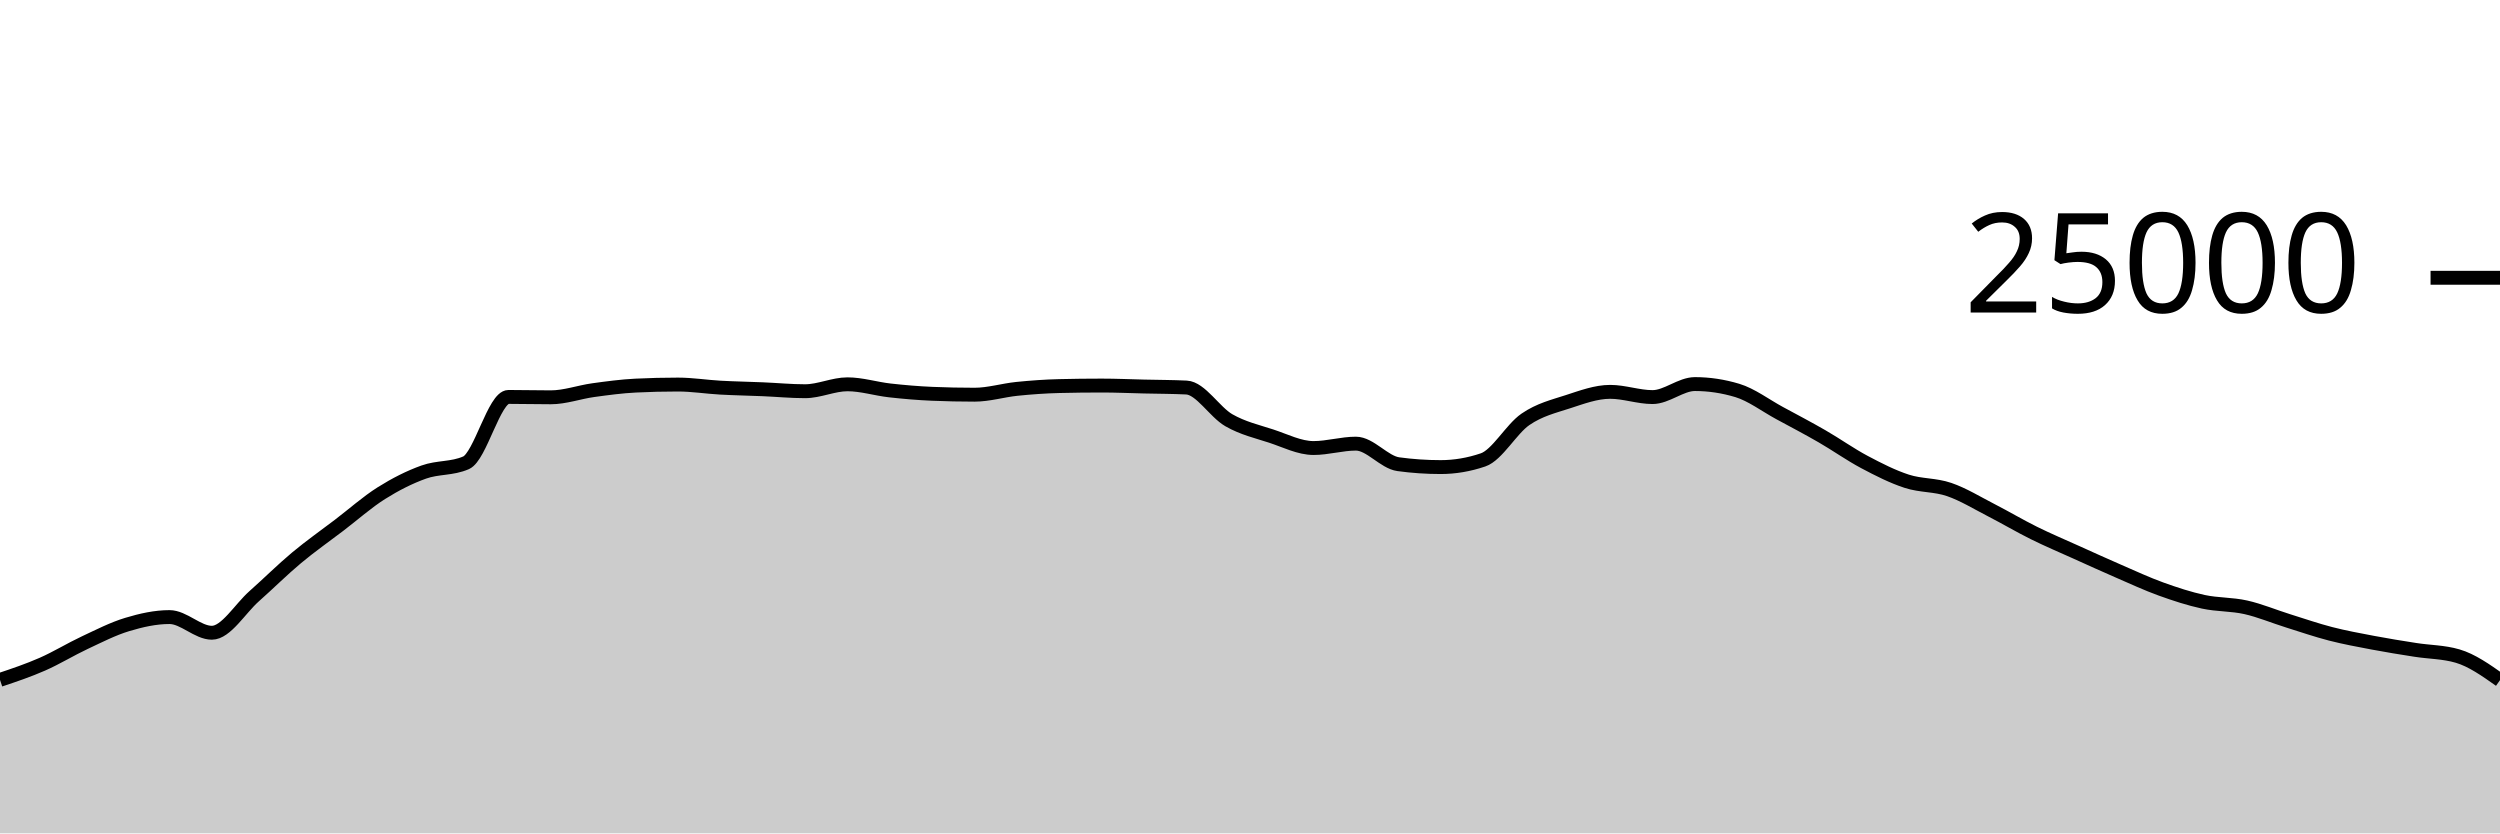
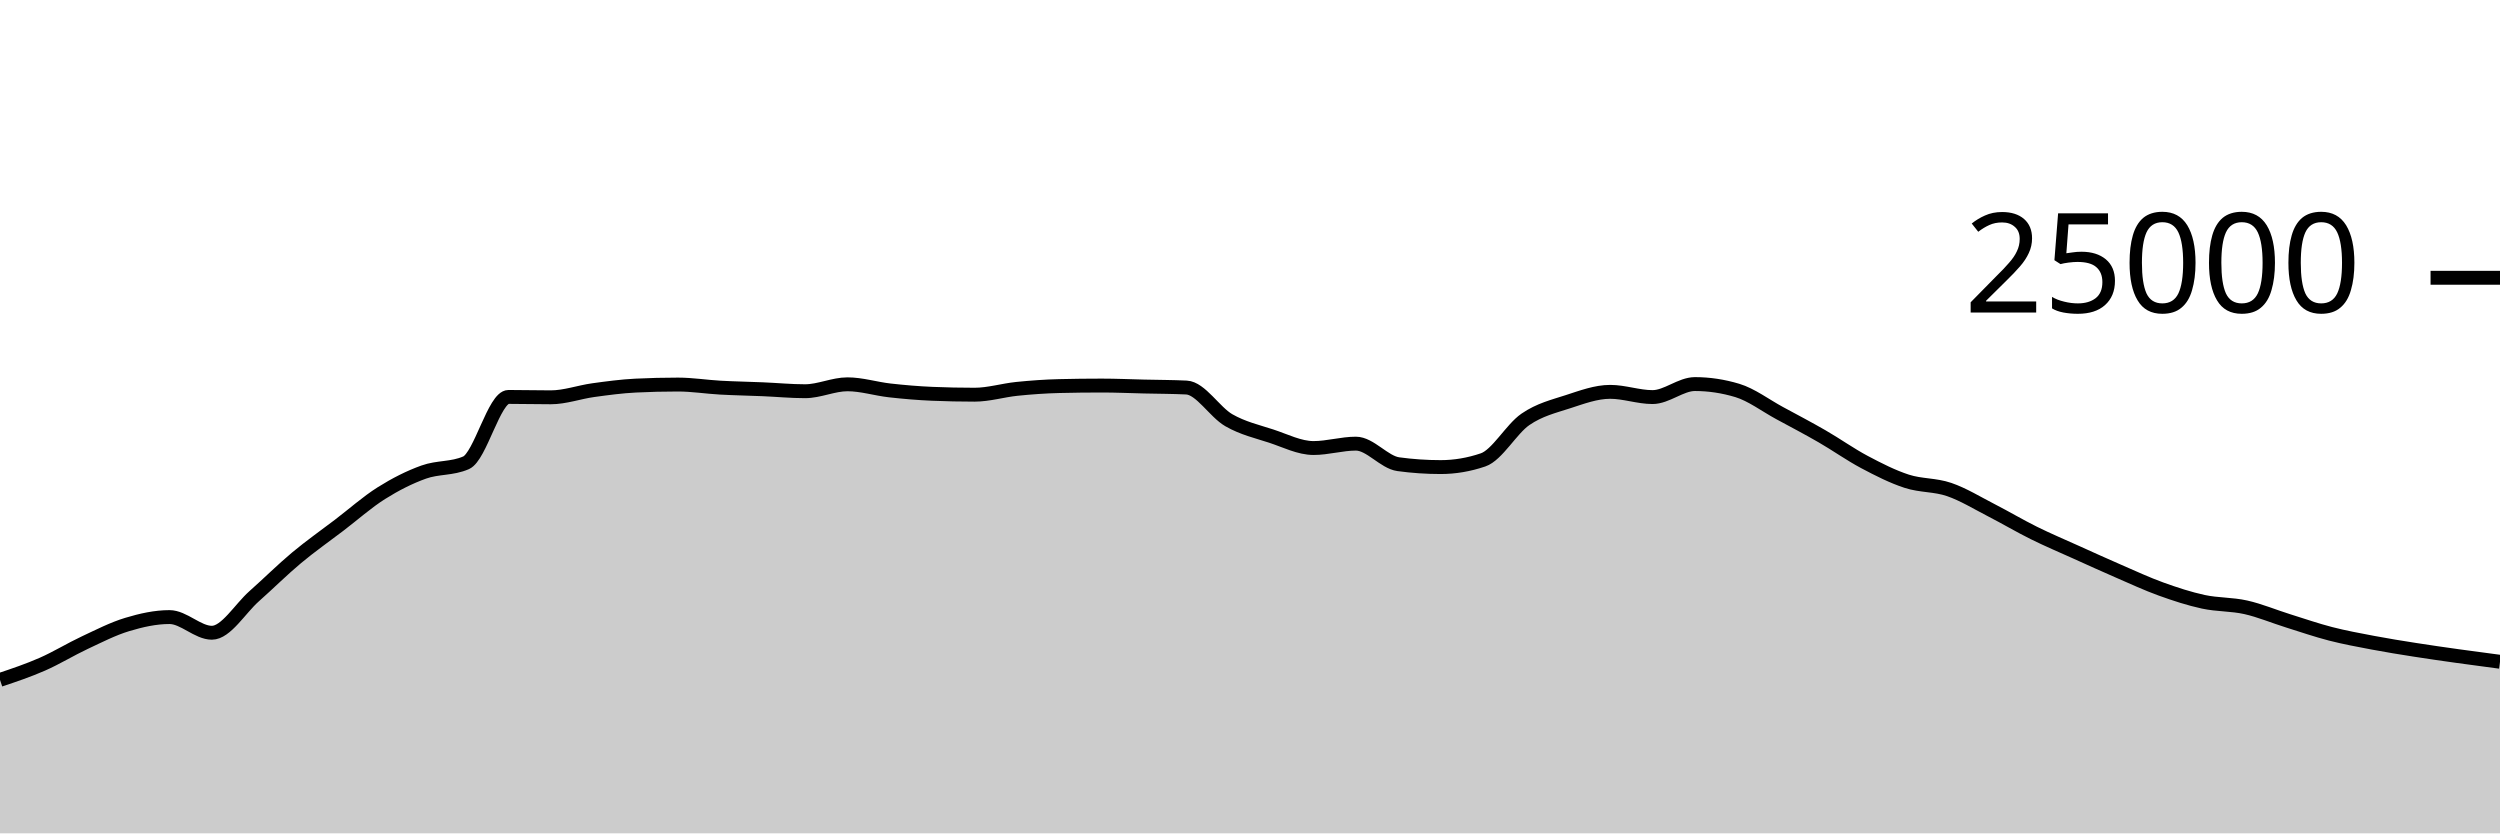
<svg xmlns="http://www.w3.org/2000/svg" viewBox="0 0 180 60">
  <g transform="translate(0,20)">
-     <path class="area" fill="rgba(0, 0, 0, 0.2)" d="M0,28.952C1.017,28.611,2.034,28.269,3.051,27.822C4.068,27.376,5.085,26.748,6.102,26.272C7.119,25.796,8.136,25.272,9.153,24.965C10.169,24.658,11.186,24.429,12.203,24.429C13.22,24.429,14.237,25.558,15.254,25.558C16.271,25.558,17.288,23.823,18.305,22.923C19.322,22.023,20.339,21.009,21.356,20.16C22.373,19.311,23.39,18.603,24.407,17.827C25.424,17.052,26.441,16.147,27.458,15.507C28.475,14.867,29.492,14.353,30.508,13.989C31.525,13.624,32.542,13.766,33.559,13.32C34.576,12.874,35.593,8.579,36.61,8.579C37.627,8.579,38.644,8.606,39.661,8.606C40.678,8.606,41.695,8.232,42.712,8.091C43.729,7.951,44.746,7.813,45.763,7.763C46.78,7.713,47.797,7.688,48.814,7.688C49.831,7.688,50.847,7.854,51.864,7.91C52.881,7.967,53.898,7.983,54.915,8.026C55.932,8.069,56.949,8.168,57.966,8.168C58.983,8.168,60,7.67,61.017,7.67C62.034,7.67,63.051,7.997,64.068,8.11C65.085,8.224,66.102,8.311,67.119,8.354C68.136,8.396,69.153,8.418,70.169,8.418C71.186,8.418,72.203,8.102,73.22,7.998C74.237,7.895,75.254,7.821,76.271,7.797C77.288,7.772,78.305,7.76,79.322,7.76C80.339,7.76,81.356,7.807,82.373,7.83C83.39,7.854,84.407,7.854,85.424,7.902C86.441,7.95,87.458,9.673,88.475,10.256C89.492,10.839,90.508,11.065,91.525,11.398C92.542,11.732,93.559,12.258,94.576,12.258C95.593,12.258,96.61,11.942,97.627,11.942C98.644,11.942,99.661,13.284,100.678,13.422C101.695,13.561,102.712,13.63,103.729,13.63C104.746,13.63,105.763,13.458,106.78,13.112C107.797,12.766,108.814,10.891,109.831,10.194C110.847,9.496,111.864,9.257,112.881,8.926C113.898,8.596,114.915,8.213,115.932,8.213C116.949,8.213,117.966,8.59,118.983,8.59C120,8.59,121.017,7.653,122.034,7.653C123.051,7.653,124.068,7.806,125.085,8.112C126.102,8.418,127.119,9.194,128.136,9.744C129.153,10.294,130.169,10.826,131.186,11.413C132.203,11.999,133.22,12.724,134.237,13.264C135.254,13.804,136.271,14.321,137.288,14.651C138.305,14.981,139.322,14.896,140.339,15.245C141.356,15.594,142.373,16.222,143.39,16.744C144.407,17.266,145.424,17.871,146.441,18.374C147.458,18.878,148.475,19.306,149.492,19.765C150.508,20.224,151.525,20.687,152.542,21.128C153.559,21.569,154.576,22.043,155.593,22.41C156.61,22.777,157.627,23.11,158.644,23.33C159.661,23.549,160.678,23.498,161.695,23.726C162.712,23.955,163.729,24.385,164.746,24.702C165.763,25.02,166.78,25.371,167.797,25.634C168.814,25.896,169.831,26.082,170.847,26.275C171.864,26.468,172.881,26.63,173.898,26.79C174.915,26.951,175.932,26.939,176.949,27.237C177.966,27.534,178.983,28.252,180,28.97L180,40C178.983,40,177.966,40,176.949,40C175.932,40,174.915,40,173.898,40C172.881,40,171.864,40,170.847,40C169.831,40,168.814,40,167.797,40C166.78,40,165.763,40,164.746,40C163.729,40,162.712,40,161.695,40C160.678,40,159.661,40,158.644,40C157.627,40,156.61,40,155.593,40C154.576,40,153.559,40,152.542,40C151.525,40,150.508,40,149.492,40C148.475,40,147.458,40,146.441,40C145.424,40,144.407,40,143.39,40C142.373,40,141.356,40,140.339,40C139.322,40,138.305,40,137.288,40C136.271,40,135.254,40,134.237,40C133.22,40,132.203,40,131.186,40C130.169,40,129.153,40,128.136,40C127.119,40,126.102,40,125.085,40C124.068,40,123.051,40,122.034,40C121.017,40,120,40,118.983,40C117.966,40,116.949,40,115.932,40C114.915,40,113.898,40,112.881,40C111.864,40,110.847,40,109.831,40C108.814,40,107.797,40,106.78,40C105.763,40,104.746,40,103.729,40C102.712,40,101.695,40,100.678,40C99.661,40,98.644,40,97.627,40C96.61,40,95.593,40,94.576,40C93.559,40,92.542,40,91.525,40C90.508,40,89.492,40,88.475,40C87.458,40,86.441,40,85.424,40C84.407,40,83.39,40,82.373,40C81.356,40,80.339,40,79.322,40C78.305,40,77.288,40,76.271,40C75.254,40,74.237,40,73.22,40C72.203,40,71.186,40,70.169,40C69.153,40,68.136,40,67.119,40C66.102,40,65.085,40,64.068,40C63.051,40,62.034,40,61.017,40C60,40,58.983,40,57.966,40C56.949,40,55.932,40,54.915,40C53.898,40,52.881,40,51.864,40C50.847,40,49.831,40,48.814,40C47.797,40,46.78,40,45.763,40C44.746,40,43.729,40,42.712,40C41.695,40,40.678,40,39.661,40C38.644,40,37.627,40,36.61,40C35.593,40,34.576,40,33.559,40C32.542,40,31.525,40,30.508,40C29.492,40,28.475,40,27.458,40C26.441,40,25.424,40,24.407,40C23.39,40,22.373,40,21.356,40C20.339,40,19.322,40,18.305,40C17.288,40,16.271,40,15.254,40C14.237,40,13.22,40,12.203,40C11.186,40,10.169,40,9.153,40C8.136,40,7.119,40,6.102,40C5.085,40,4.068,40,3.051,40C2.034,40,1.017,40,0,40Z" />
-     <path class="line" stroke="black" fill="none" d="M0,28.952C1.017,28.611,2.034,28.269,3.051,27.822C4.068,27.376,5.085,26.748,6.102,26.272C7.119,25.796,8.136,25.272,9.153,24.965C10.169,24.658,11.186,24.429,12.203,24.429C13.22,24.429,14.237,25.558,15.254,25.558C16.271,25.558,17.288,23.823,18.305,22.923C19.322,22.023,20.339,21.009,21.356,20.16C22.373,19.311,23.39,18.603,24.407,17.827C25.424,17.052,26.441,16.147,27.458,15.507C28.475,14.867,29.492,14.353,30.508,13.989C31.525,13.624,32.542,13.766,33.559,13.32C34.576,12.874,35.593,8.579,36.61,8.579C37.627,8.579,38.644,8.606,39.661,8.606C40.678,8.606,41.695,8.232,42.712,8.091C43.729,7.951,44.746,7.813,45.763,7.763C46.78,7.713,47.797,7.688,48.814,7.688C49.831,7.688,50.847,7.854,51.864,7.91C52.881,7.967,53.898,7.983,54.915,8.026C55.932,8.069,56.949,8.168,57.966,8.168C58.983,8.168,60,7.67,61.017,7.67C62.034,7.67,63.051,7.997,64.068,8.11C65.085,8.224,66.102,8.311,67.119,8.354C68.136,8.396,69.153,8.418,70.169,8.418C71.186,8.418,72.203,8.102,73.22,7.998C74.237,7.895,75.254,7.821,76.271,7.797C77.288,7.772,78.305,7.76,79.322,7.76C80.339,7.76,81.356,7.807,82.373,7.83C83.39,7.854,84.407,7.854,85.424,7.902C86.441,7.95,87.458,9.673,88.475,10.256C89.492,10.839,90.508,11.065,91.525,11.398C92.542,11.732,93.559,12.258,94.576,12.258C95.593,12.258,96.61,11.942,97.627,11.942C98.644,11.942,99.661,13.284,100.678,13.422C101.695,13.561,102.712,13.63,103.729,13.63C104.746,13.63,105.763,13.458,106.78,13.112C107.797,12.766,108.814,10.891,109.831,10.194C110.847,9.496,111.864,9.257,112.881,8.926C113.898,8.596,114.915,8.213,115.932,8.213C116.949,8.213,117.966,8.59,118.983,8.59C120,8.59,121.017,7.653,122.034,7.653C123.051,7.653,124.068,7.806,125.085,8.112C126.102,8.418,127.119,9.194,128.136,9.744C129.153,10.294,130.169,10.826,131.186,11.413C132.203,11.999,133.22,12.724,134.237,13.264C135.254,13.804,136.271,14.321,137.288,14.651C138.305,14.981,139.322,14.896,140.339,15.245C141.356,15.594,142.373,16.222,143.39,16.744C144.407,17.266,145.424,17.871,146.441,18.374C147.458,18.878,148.475,19.306,149.492,19.765C150.508,20.224,151.525,20.687,152.542,21.128C153.559,21.569,154.576,22.043,155.593,22.41C156.61,22.777,157.627,23.11,158.644,23.33C159.661,23.549,160.678,23.498,161.695,23.726C162.712,23.955,163.729,24.385,164.746,24.702C165.763,25.02,166.78,25.371,167.797,25.634C168.814,25.896,169.831,26.082,170.847,26.275C171.864,26.468,172.881,26.63,173.898,26.79C174.915,26.951,175.932,26.939,176.949,27.237C177.966,27.534,178.983,28.252,180,28.97" />
+     <path class="area" fill="rgba(0, 0, 0, 0.2)" d="M0,28.952C1.017,28.611,2.034,28.269,3.051,27.822C4.068,27.376,5.085,26.748,6.102,26.272C7.119,25.796,8.136,25.272,9.153,24.965C10.169,24.658,11.186,24.429,12.203,24.429C13.22,24.429,14.237,25.558,15.254,25.558C16.271,25.558,17.288,23.823,18.305,22.923C19.322,22.023,20.339,21.009,21.356,20.16C22.373,19.311,23.39,18.603,24.407,17.827C25.424,17.052,26.441,16.147,27.458,15.507C28.475,14.867,29.492,14.353,30.508,13.989C31.525,13.624,32.542,13.766,33.559,13.32C34.576,12.874,35.593,8.579,36.61,8.579C37.627,8.579,38.644,8.606,39.661,8.606C40.678,8.606,41.695,8.232,42.712,8.091C43.729,7.951,44.746,7.813,45.763,7.763C46.78,7.713,47.797,7.688,48.814,7.688C49.831,7.688,50.847,7.854,51.864,7.91C52.881,7.967,53.898,7.983,54.915,8.026C55.932,8.069,56.949,8.168,57.966,8.168C58.983,8.168,60,7.67,61.017,7.67C62.034,7.67,63.051,7.997,64.068,8.11C65.085,8.224,66.102,8.311,67.119,8.354C68.136,8.396,69.153,8.418,70.169,8.418C71.186,8.418,72.203,8.102,73.22,7.998C74.237,7.895,75.254,7.821,76.271,7.797C77.288,7.772,78.305,7.76,79.322,7.76C80.339,7.76,81.356,7.807,82.373,7.83C83.39,7.854,84.407,7.854,85.424,7.902C86.441,7.95,87.458,9.673,88.475,10.256C89.492,10.839,90.508,11.065,91.525,11.398C92.542,11.732,93.559,12.258,94.576,12.258C95.593,12.258,96.61,11.942,97.627,11.942C98.644,11.942,99.661,13.284,100.678,13.422C101.695,13.561,102.712,13.63,103.729,13.63C104.746,13.63,105.763,13.458,106.78,13.112C107.797,12.766,108.814,10.891,109.831,10.194C110.847,9.496,111.864,9.257,112.881,8.926C113.898,8.596,114.915,8.213,115.932,8.213C116.949,8.213,117.966,8.59,118.983,8.59C120,8.59,121.017,7.653,122.034,7.653C123.051,7.653,124.068,7.806,125.085,8.112C126.102,8.418,127.119,9.194,128.136,9.744C129.153,10.294,130.169,10.826,131.186,11.413C132.203,11.999,133.22,12.724,134.237,13.264C135.254,13.804,136.271,14.321,137.288,14.651C138.305,14.981,139.322,14.896,140.339,15.245C141.356,15.594,142.373,16.222,143.39,16.744C144.407,17.266,145.424,17.871,146.441,18.374C147.458,18.878,148.475,19.306,149.492,19.765C150.508,20.224,151.525,20.687,152.542,21.128C153.559,21.569,154.576,22.043,155.593,22.41C156.61,22.777,157.627,23.11,158.644,23.33C159.661,23.549,160.678,23.498,161.695,23.726C162.712,23.955,163.729,24.385,164.746,24.702C165.763,25.02,166.78,25.371,167.797,25.634C168.814,25.896,169.831,26.082,170.847,26.275C171.864,26.468,172.881,26.63,173.898,26.79C174.915,26.951,175.932,27.094,176.949,27.237C177.966,27.38,178.983,27.514,180,27.648L180,40C178.983,40,177.966,40,176.949,40C175.932,40,174.915,40,173.898,40C172.881,40,171.864,40,170.847,40C169.831,40,168.814,40,167.797,40C166.78,40,165.763,40,164.746,40C163.729,40,162.712,40,161.695,40C160.678,40,159.661,40,158.644,40C157.627,40,156.61,40,155.593,40C154.576,40,153.559,40,152.542,40C151.525,40,150.508,40,149.492,40C148.475,40,147.458,40,146.441,40C145.424,40,144.407,40,143.39,40C142.373,40,141.356,40,140.339,40C139.322,40,138.305,40,137.288,40C136.271,40,135.254,40,134.237,40C133.22,40,132.203,40,131.186,40C130.169,40,129.153,40,128.136,40C127.119,40,126.102,40,125.085,40C124.068,40,123.051,40,122.034,40C121.017,40,120,40,118.983,40C117.966,40,116.949,40,115.932,40C114.915,40,113.898,40,112.881,40C111.864,40,110.847,40,109.831,40C108.814,40,107.797,40,106.78,40C105.763,40,104.746,40,103.729,40C102.712,40,101.695,40,100.678,40C99.661,40,98.644,40,97.627,40C96.61,40,95.593,40,94.576,40C93.559,40,92.542,40,91.525,40C90.508,40,89.492,40,88.475,40C87.458,40,86.441,40,85.424,40C84.407,40,83.39,40,82.373,40C81.356,40,80.339,40,79.322,40C78.305,40,77.288,40,76.271,40C75.254,40,74.237,40,73.22,40C72.203,40,71.186,40,70.169,40C69.153,40,68.136,40,67.119,40C66.102,40,65.085,40,64.068,40C63.051,40,62.034,40,61.017,40C60,40,58.983,40,57.966,40C56.949,40,55.932,40,54.915,40C53.898,40,52.881,40,51.864,40C50.847,40,49.831,40,48.814,40C47.797,40,46.78,40,45.763,40C44.746,40,43.729,40,42.712,40C41.695,40,40.678,40,39.661,40C38.644,40,37.627,40,36.61,40C35.593,40,34.576,40,33.559,40C32.542,40,31.525,40,30.508,40C29.492,40,28.475,40,27.458,40C26.441,40,25.424,40,24.407,40C23.39,40,22.373,40,21.356,40C20.339,40,19.322,40,18.305,40C17.288,40,16.271,40,15.254,40C14.237,40,13.22,40,12.203,40C11.186,40,10.169,40,9.153,40C8.136,40,7.119,40,6.102,40C5.085,40,4.068,40,3.051,40C2.034,40,1.017,40,0,40Z" />
+     <path class="line" stroke="black" fill="none" d="M0,28.952C1.017,28.611,2.034,28.269,3.051,27.822C4.068,27.376,5.085,26.748,6.102,26.272C7.119,25.796,8.136,25.272,9.153,24.965C10.169,24.658,11.186,24.429,12.203,24.429C13.22,24.429,14.237,25.558,15.254,25.558C16.271,25.558,17.288,23.823,18.305,22.923C19.322,22.023,20.339,21.009,21.356,20.16C22.373,19.311,23.39,18.603,24.407,17.827C25.424,17.052,26.441,16.147,27.458,15.507C28.475,14.867,29.492,14.353,30.508,13.989C31.525,13.624,32.542,13.766,33.559,13.32C34.576,12.874,35.593,8.579,36.61,8.579C37.627,8.579,38.644,8.606,39.661,8.606C40.678,8.606,41.695,8.232,42.712,8.091C43.729,7.951,44.746,7.813,45.763,7.763C46.78,7.713,47.797,7.688,48.814,7.688C49.831,7.688,50.847,7.854,51.864,7.91C52.881,7.967,53.898,7.983,54.915,8.026C55.932,8.069,56.949,8.168,57.966,8.168C58.983,8.168,60,7.67,61.017,7.67C62.034,7.67,63.051,7.997,64.068,8.11C65.085,8.224,66.102,8.311,67.119,8.354C68.136,8.396,69.153,8.418,70.169,8.418C71.186,8.418,72.203,8.102,73.22,7.998C74.237,7.895,75.254,7.821,76.271,7.797C77.288,7.772,78.305,7.76,79.322,7.76C80.339,7.76,81.356,7.807,82.373,7.83C83.39,7.854,84.407,7.854,85.424,7.902C86.441,7.95,87.458,9.673,88.475,10.256C89.492,10.839,90.508,11.065,91.525,11.398C92.542,11.732,93.559,12.258,94.576,12.258C95.593,12.258,96.61,11.942,97.627,11.942C98.644,11.942,99.661,13.284,100.678,13.422C101.695,13.561,102.712,13.63,103.729,13.63C104.746,13.63,105.763,13.458,106.78,13.112C107.797,12.766,108.814,10.891,109.831,10.194C110.847,9.496,111.864,9.257,112.881,8.926C113.898,8.596,114.915,8.213,115.932,8.213C116.949,8.213,117.966,8.59,118.983,8.59C120,8.59,121.017,7.653,122.034,7.653C123.051,7.653,124.068,7.806,125.085,8.112C126.102,8.418,127.119,9.194,128.136,9.744C129.153,10.294,130.169,10.826,131.186,11.413C132.203,11.999,133.22,12.724,134.237,13.264C135.254,13.804,136.271,14.321,137.288,14.651C138.305,14.981,139.322,14.896,140.339,15.245C141.356,15.594,142.373,16.222,143.39,16.744C144.407,17.266,145.424,17.871,146.441,18.374C147.458,18.878,148.475,19.306,149.492,19.765C150.508,20.224,151.525,20.687,152.542,21.128C153.559,21.569,154.576,22.043,155.593,22.41C156.61,22.777,157.627,23.11,158.644,23.33C159.661,23.549,160.678,23.498,161.695,23.726C162.712,23.955,163.729,24.385,164.746,24.702C165.763,25.02,166.78,25.371,167.797,25.634C168.814,25.896,169.831,26.082,170.847,26.275C171.864,26.468,172.881,26.63,173.898,26.79C174.915,26.951,175.932,27.094,176.949,27.237C177.966,27.38,178.983,27.514,180,27.648" />
    <path class="axis-ceiling" stroke-width="1" stroke="black" fill="none" d="M175,0L180,0" />
    <text class="axis-ceiling-label" font-family="sans-serif" text-anchor="end" font-size="10px" x="170" y="2.5">25000</text>
  </g>
</svg>
